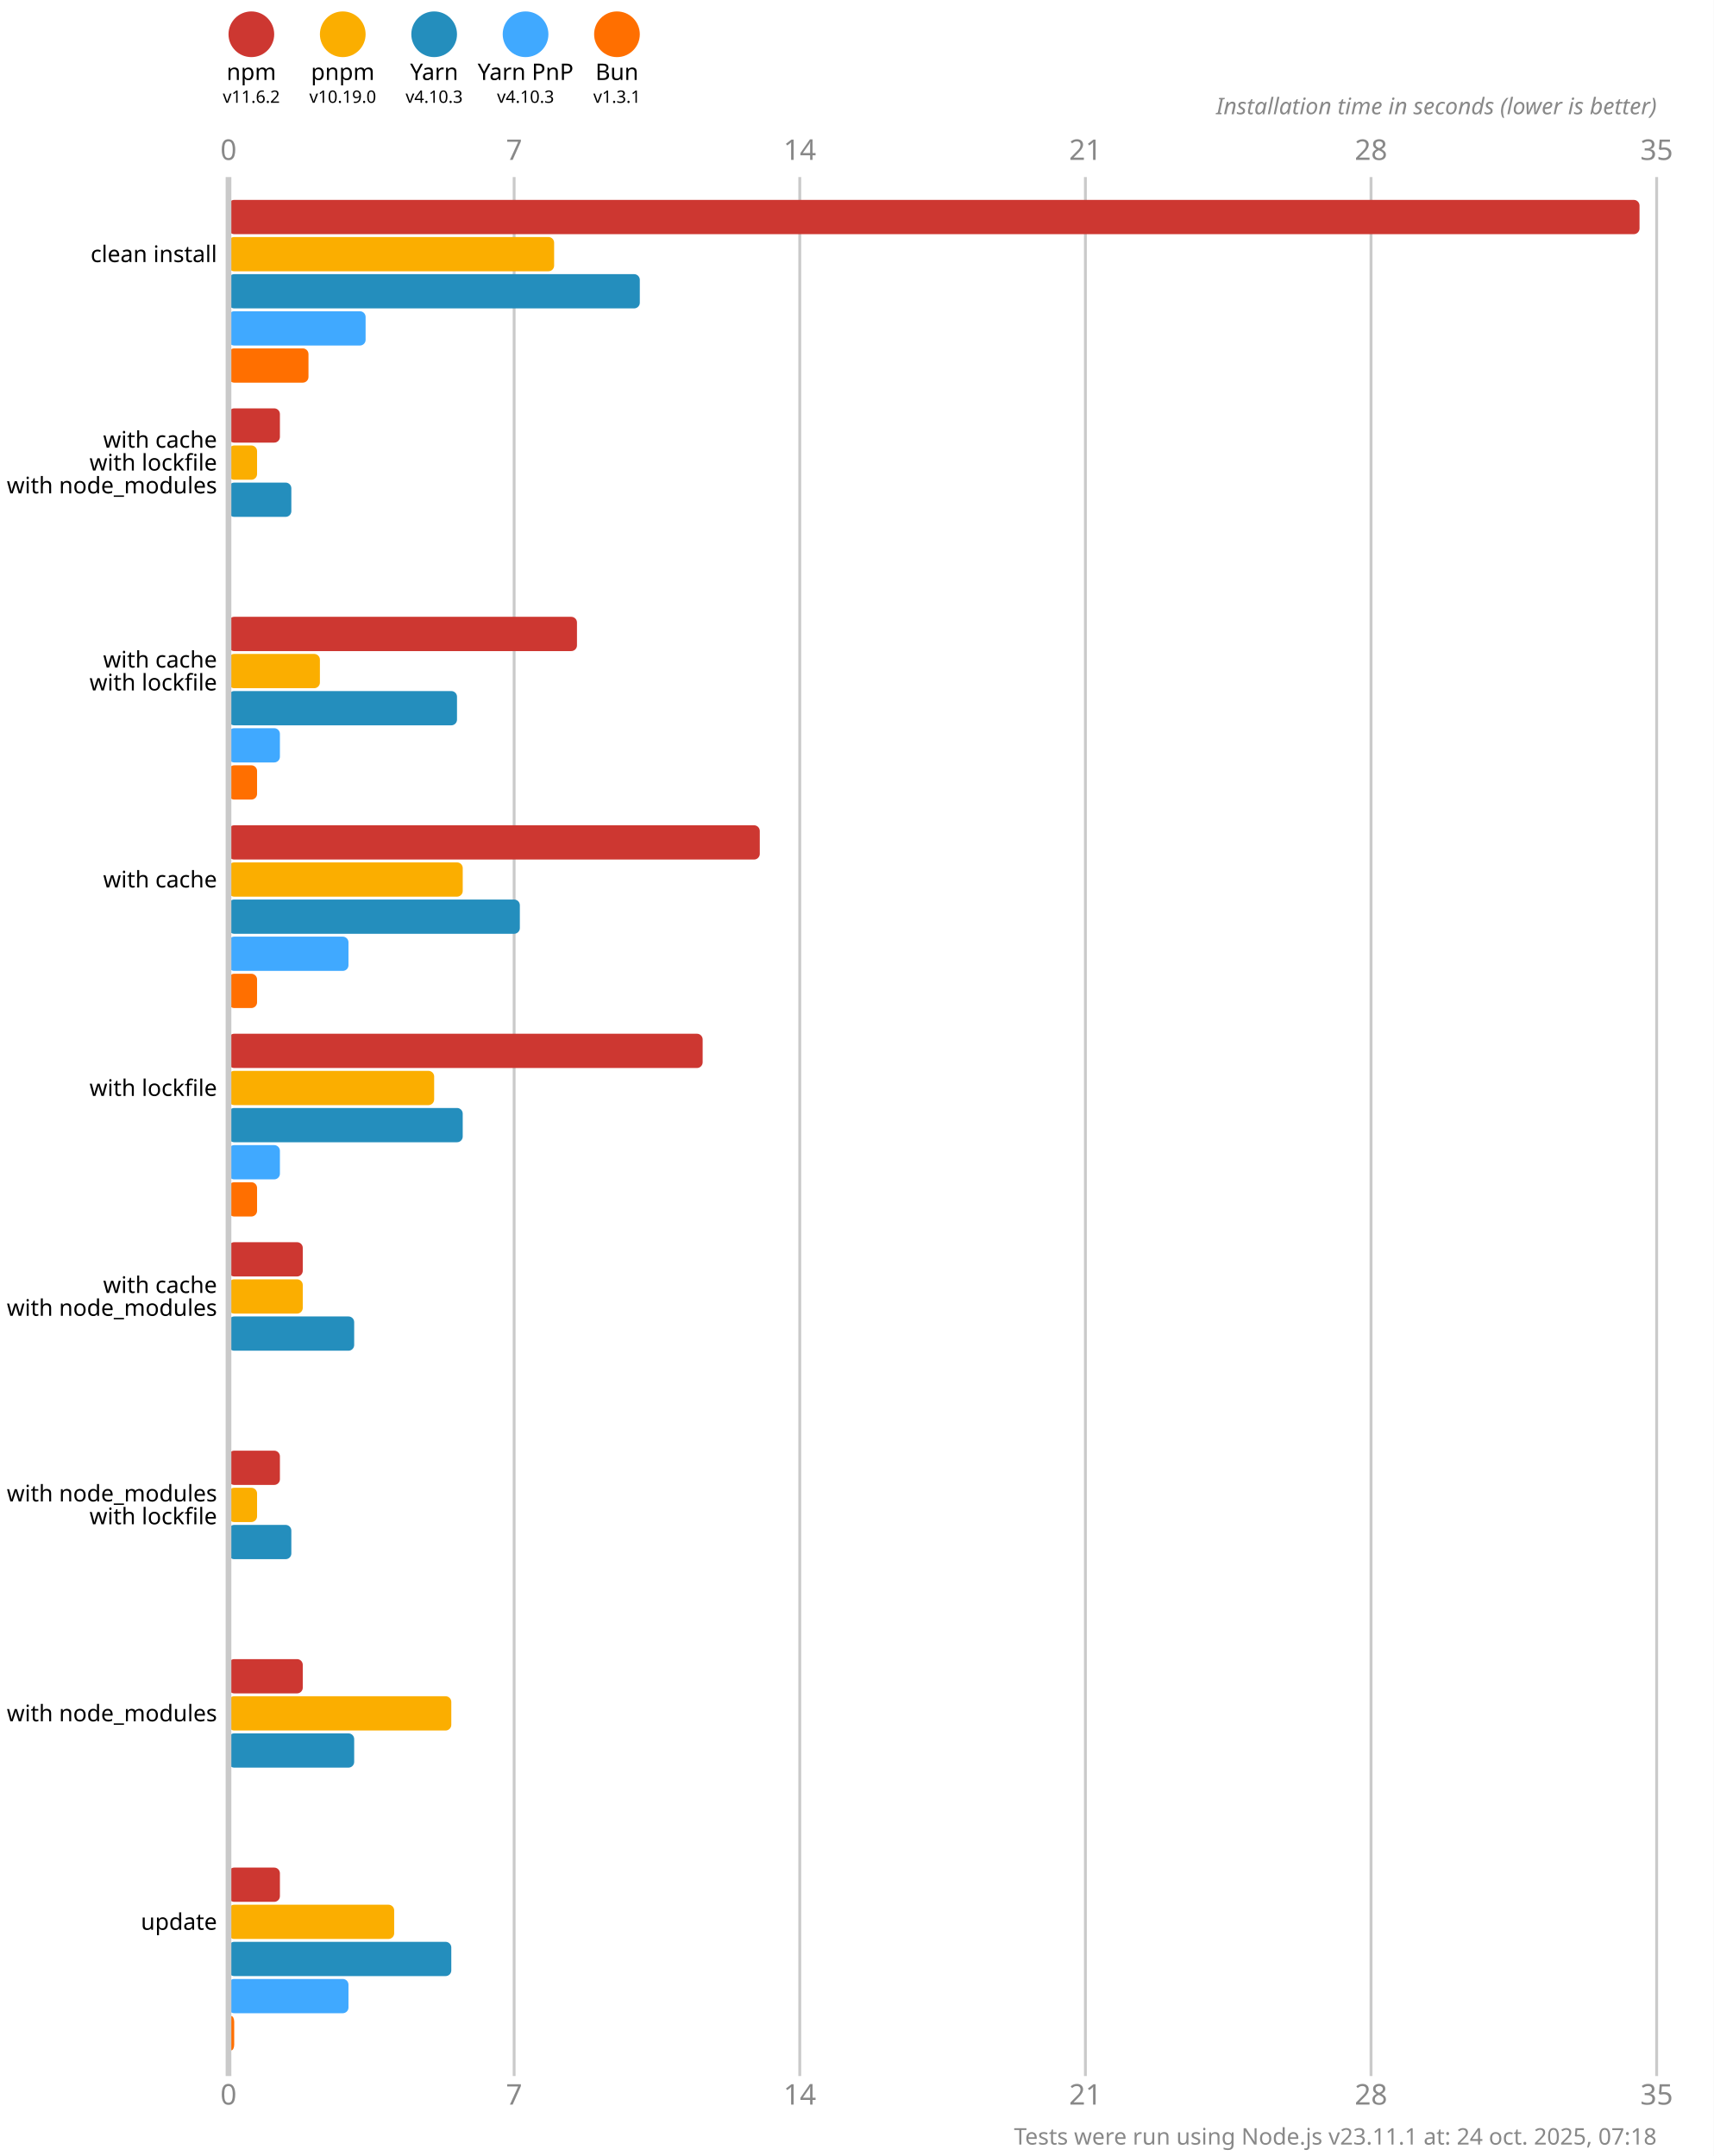
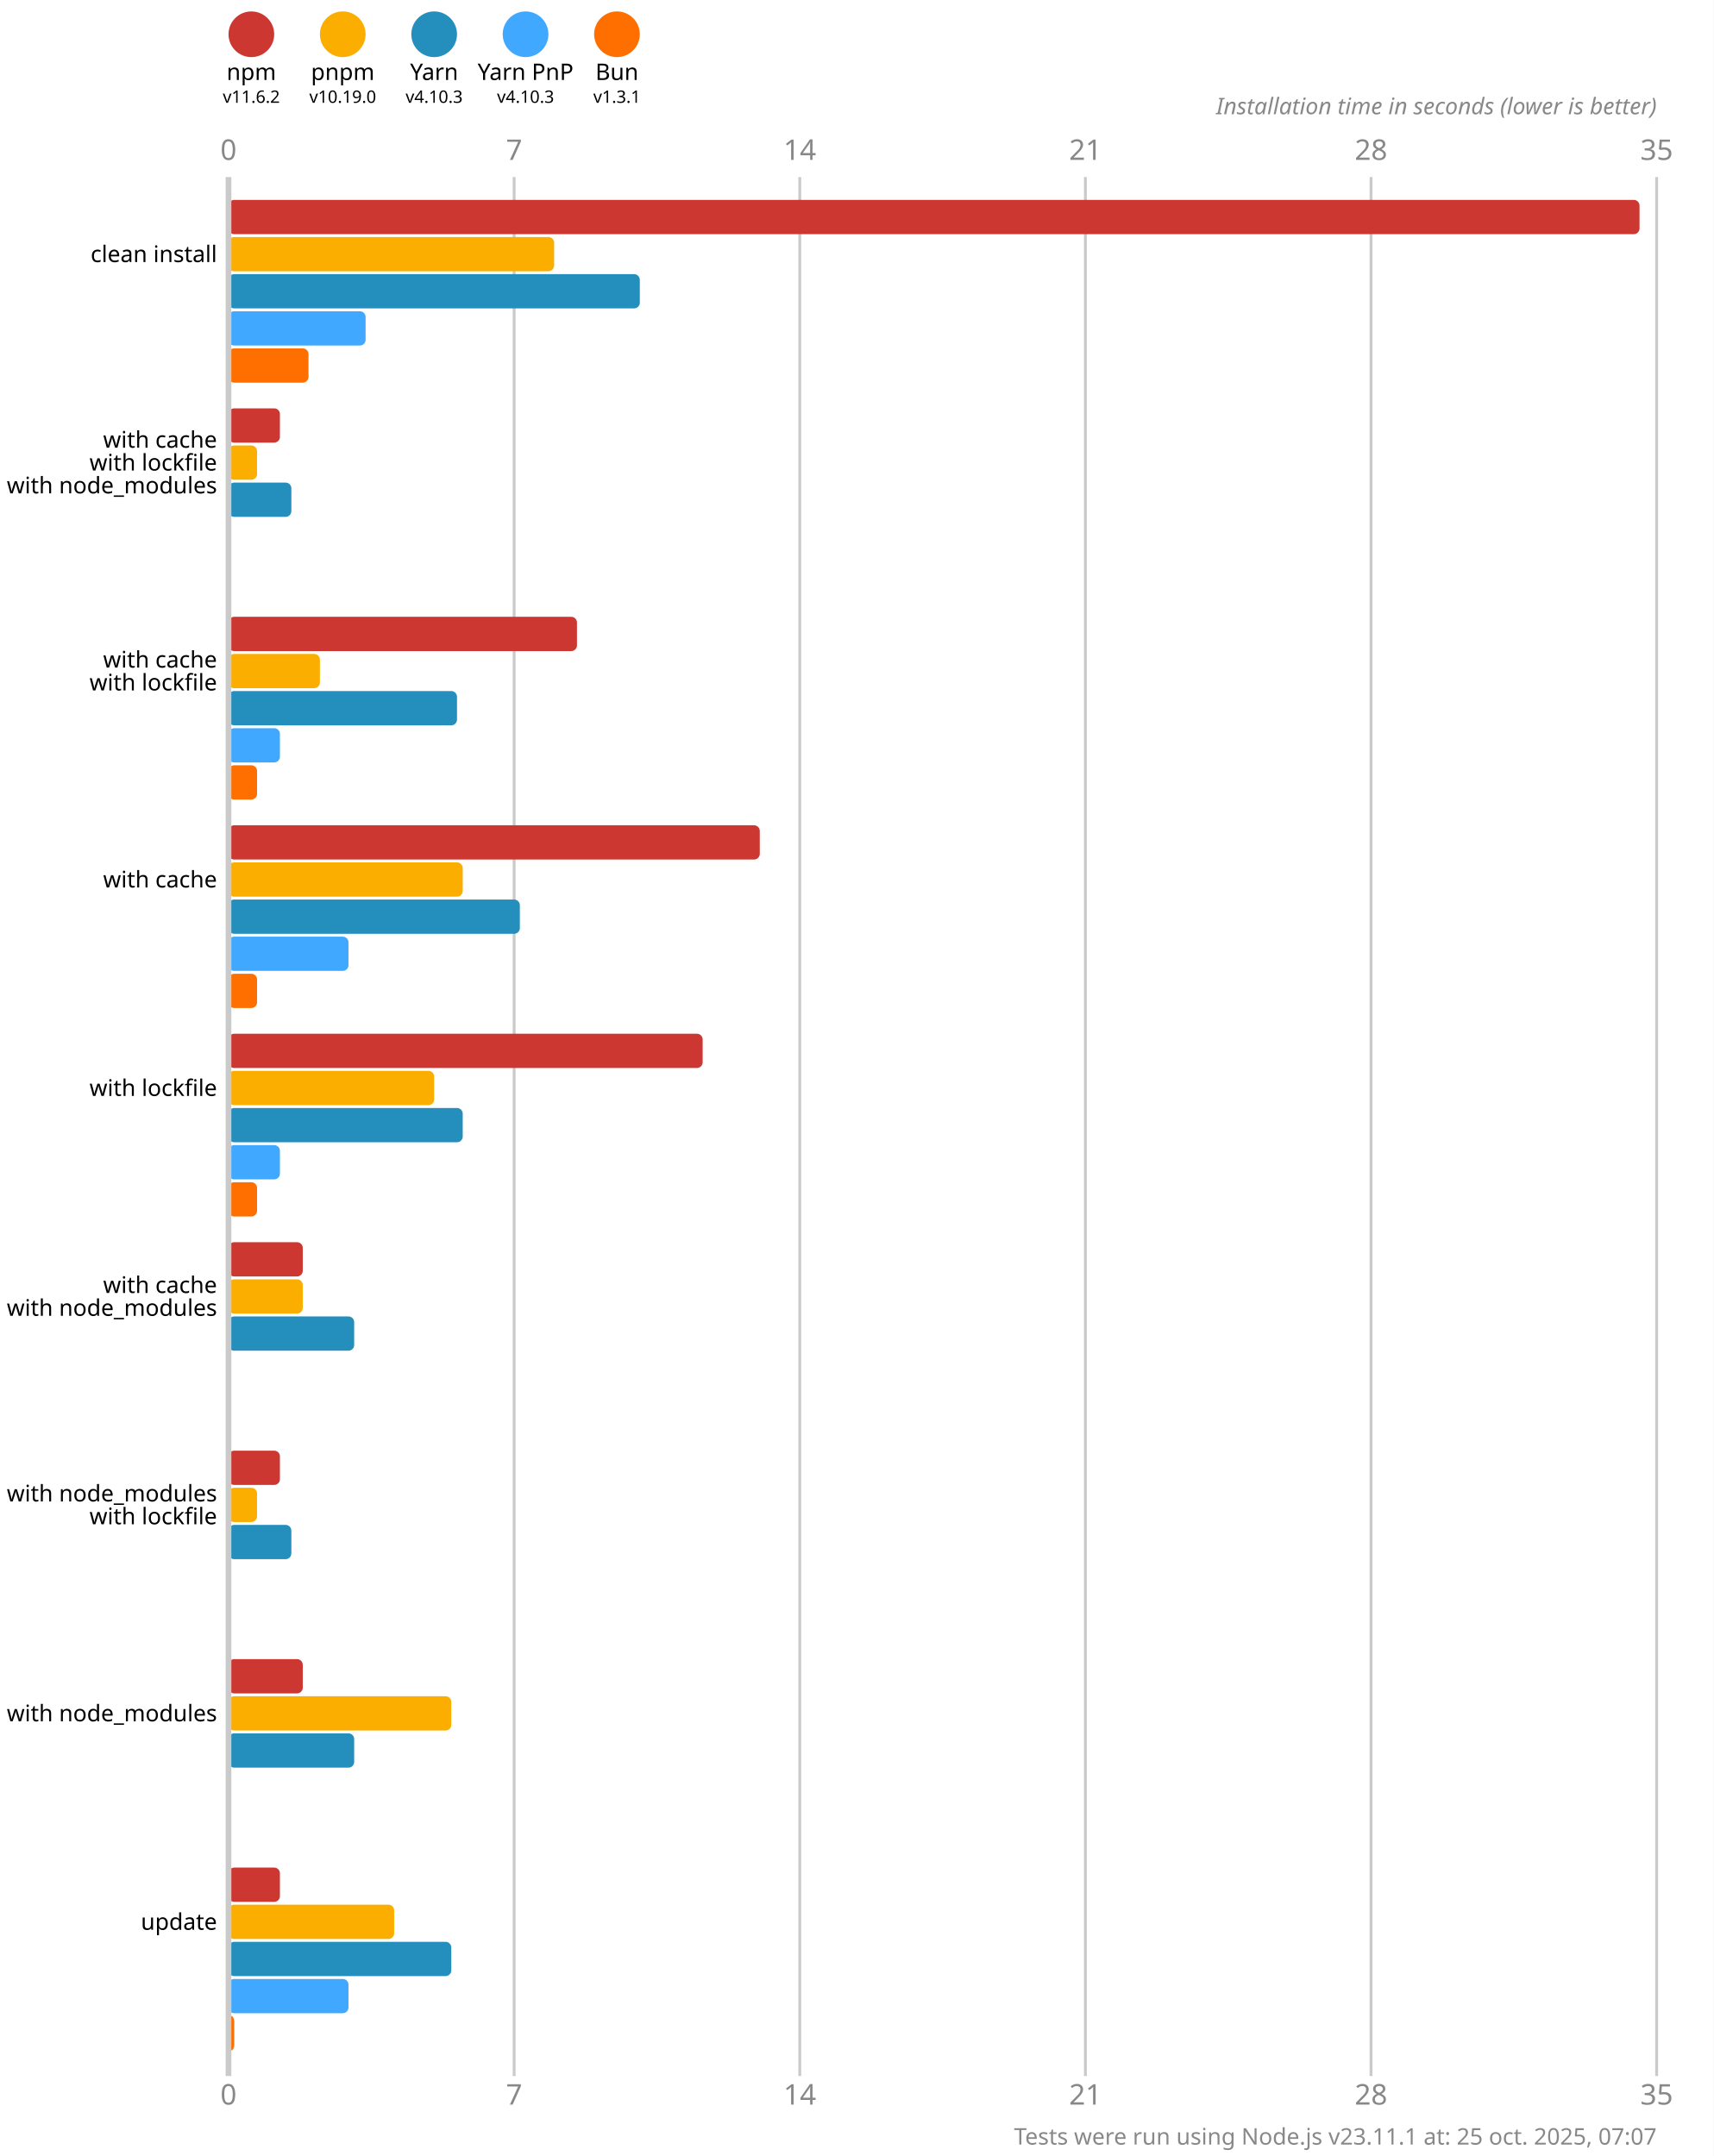
<svg xmlns="http://www.w3.org/2000/svg" version="1.1" viewBox="0 0 300 377.5">
  <style>
    .font { font-family: sans-serif; }
    .s3 { font-size: 3px; }
    .s4 { font-size: 4px; }
    .s5 { font-size: 5px; }
    .line { stroke: #cacaca; }
    .width { stroke-width: 0.5; }
    .text { fill: #888; }
  </style>
  <rect x="0" y="0" width="300" height="377.5" fill="#fff" />
  <circle cx="44" cy="6" r="4" fill="#cd3731" />
  <text x="44" y="14" class="font s4" text-anchor="middle">npm</text>
  <text x="44" y="18" class="font s3" text-anchor="middle">v11.6.2</text>
  <circle cx="60" cy="6" r="4" fill="#fbae00" />
  <text x="60" y="14" class="font s4" text-anchor="middle">pnpm</text>
  <text x="60" y="18" class="font s3" text-anchor="middle">v10.19.0</text>
  <circle cx="76" cy="6" r="4" fill="#248ebd" />
  <text x="76" y="14" class="font s4" text-anchor="middle">Yarn</text>
  <text x="76" y="18" class="font s3" text-anchor="middle">v4.10.3</text>
  <circle cx="92" cy="6" r="4" fill="#40a9ff" />
  <text x="92" y="14" class="font s4" text-anchor="middle">Yarn PnP</text>
  <text x="92" y="18" class="font s3" text-anchor="middle">v4.10.3</text>
  <circle cx="108" cy="6" r="4" fill="#ff6f00" />
  <text x="108" y="14" class="font s4" text-anchor="middle">Bun</text>
  <text x="108" y="18" class="font s3" text-anchor="middle">v1.3.1</text>
  <text x="40" y="28" class="font s5 text" text-anchor="middle">0</text>
  <text x="40" y="368.5" class="font s5 text" text-anchor="middle">0</text>
  <line x1="90" y1="31" x2="90" y2="363.5" class="line width" />
  <text x="90" y="28" class="font s5 text" text-anchor="middle">7</text>
  <text x="90" y="368.5" class="font s5 text" text-anchor="middle">7</text>
  <line x1="140" y1="31" x2="140" y2="363.5" class="line width" />
  <text x="140" y="28" class="font s5 text" text-anchor="middle">14</text>
  <text x="140" y="368.5" class="font s5 text" text-anchor="middle">14</text>
  <line x1="190" y1="31" x2="190" y2="363.5" class="line width" />
  <text x="190" y="28" class="font s5 text" text-anchor="middle">21</text>
  <text x="190" y="368.5" class="font s5 text" text-anchor="middle">21</text>
  <line x1="240" y1="31" x2="240" y2="363.5" class="line width" />
  <text x="240" y="28" class="font s5 text" text-anchor="middle">28</text>
  <text x="240" y="368.5" class="font s5 text" text-anchor="middle">28</text>
  <line x1="290" y1="31" x2="290" y2="363.5" class="line width" />
  <text x="290" y="28" class="font s5 text" text-anchor="middle">35</text>
  <text x="290" y="368.5" class="font s5 text" text-anchor="middle">35</text>
  <text x="290" y="20" class="font s4 text" font-style="italic" text-anchor="end">Installation time in seconds (lower is better)</text>
  <rect x="40" y="35" width="247" height="6" fill="#cd3731" rx="1" ry="1" />
  <rect x="40" y="41.5" width="57" height="6" fill="#fbae00" rx="1" ry="1" />
  <rect x="40" y="48" width="72" height="6" fill="#248ebd" rx="1" ry="1" />
  <rect x="40" y="54.5" width="24" height="6" fill="#40a9ff" rx="1" ry="1" />
  <rect x="40" y="61" width="14" height="6" fill="#ff6f00" rx="1" ry="1" />
  <rect x="40" y="71.5" width="9" height="6" fill="#cd3731" rx="1" ry="1" />
  <rect x="40" y="78" width="5" height="6" fill="#fbae00" rx="1" ry="1" />
  <rect x="40" y="84.5" width="11" height="6" fill="#248ebd" rx="1" ry="1" />
  <rect x="40" y="91" width="0" height="6" fill="#40a9ff" rx="1" ry="1" />
  <rect x="40" y="97.5" width="0" height="6" fill="#ff6f00" rx="1" ry="1" />
  <rect x="40" y="108" width="61" height="6" fill="#cd3731" rx="1" ry="1" />
  <rect x="40" y="114.5" width="16" height="6" fill="#fbae00" rx="1" ry="1" />
  <rect x="40" y="121" width="40" height="6" fill="#248ebd" rx="1" ry="1" />
  <rect x="40" y="127.5" width="9" height="6" fill="#40a9ff" rx="1" ry="1" />
  <rect x="40" y="134" width="5" height="6" fill="#ff6f00" rx="1" ry="1" />
  <rect x="40" y="144.5" width="93" height="6" fill="#cd3731" rx="1" ry="1" />
  <rect x="40" y="151" width="41" height="6" fill="#fbae00" rx="1" ry="1" />
  <rect x="40" y="157.5" width="51" height="6" fill="#248ebd" rx="1" ry="1" />
  <rect x="40" y="164" width="21" height="6" fill="#40a9ff" rx="1" ry="1" />
  <rect x="40" y="170.5" width="5" height="6" fill="#ff6f00" rx="1" ry="1" />
  <rect x="40" y="181" width="83" height="6" fill="#cd3731" rx="1" ry="1" />
  <rect x="40" y="187.5" width="36" height="6" fill="#fbae00" rx="1" ry="1" />
  <rect x="40" y="194" width="41" height="6" fill="#248ebd" rx="1" ry="1" />
  <rect x="40" y="200.5" width="9" height="6" fill="#40a9ff" rx="1" ry="1" />
  <rect x="40" y="207" width="5" height="6" fill="#ff6f00" rx="1" ry="1" />
  <rect x="40" y="217.5" width="13" height="6" fill="#cd3731" rx="1" ry="1" />
  <rect x="40" y="224" width="13" height="6" fill="#fbae00" rx="1" ry="1" />
  <rect x="40" y="230.5" width="22" height="6" fill="#248ebd" rx="1" ry="1" />
  <rect x="40" y="237" width="0" height="6" fill="#40a9ff" rx="1" ry="1" />
  <rect x="40" y="243.5" width="0" height="6" fill="#ff6f00" rx="1" ry="1" />
  <rect x="40" y="254" width="9" height="6" fill="#cd3731" rx="1" ry="1" />
  <rect x="40" y="260.5" width="5" height="6" fill="#fbae00" rx="1" ry="1" />
  <rect x="40" y="267" width="11" height="6" fill="#248ebd" rx="1" ry="1" />
  <rect x="40" y="273.5" width="0" height="6" fill="#40a9ff" rx="1" ry="1" />
  <rect x="40" y="280" width="0" height="6" fill="#ff6f00" rx="1" ry="1" />
  <rect x="40" y="290.5" width="13" height="6" fill="#cd3731" rx="1" ry="1" />
  <rect x="40" y="297" width="39" height="6" fill="#fbae00" rx="1" ry="1" />
  <rect x="40" y="303.5" width="22" height="6" fill="#248ebd" rx="1" ry="1" />
  <rect x="40" y="310" width="0" height="6" fill="#40a9ff" rx="1" ry="1" />
  <rect x="40" y="316.5" width="0" height="6" fill="#ff6f00" rx="1" ry="1" />
  <rect x="40" y="327" width="9" height="6" fill="#cd3731" rx="1" ry="1" />
  <rect x="40" y="333.5" width="29" height="6" fill="#fbae00" rx="1" ry="1" />
  <rect x="40" y="340" width="39" height="6" fill="#248ebd" rx="1" ry="1" />
  <rect x="40" y="346.5" width="21" height="6" fill="#40a9ff" rx="1" ry="1" />
  <rect x="40" y="353" width="1" height="6" fill="#ff6f00" rx="1" ry="1" />
  <line x1="40" y1="31" x2="40" y2="363.5" class="line" />
  <text x="38" y="44.5" class="font s4" dominant-baseline="middle" text-anchor="end">clean install</text>
  <text x="38" y="77" class="font s4" dominant-baseline="middle" text-anchor="end">with cache</text>
  <text x="38" y="81" class="font s4" dominant-baseline="middle" text-anchor="end">with lockfile</text>
  <text x="38" y="85" class="font s4" dominant-baseline="middle" text-anchor="end">with node_modules</text>
  <text x="38" y="115.5" class="font s4" dominant-baseline="middle" text-anchor="end">with cache</text>
  <text x="38" y="119.5" class="font s4" dominant-baseline="middle" text-anchor="end">with lockfile</text>
  <text x="38" y="154" class="font s4" dominant-baseline="middle" text-anchor="end">with cache</text>
  <text x="38" y="190.5" class="font s4" dominant-baseline="middle" text-anchor="end">with lockfile</text>
  <text x="38" y="225" class="font s4" dominant-baseline="middle" text-anchor="end">with cache</text>
  <text x="38" y="229" class="font s4" dominant-baseline="middle" text-anchor="end">with node_modules</text>
  <text x="38" y="261.5" class="font s4" dominant-baseline="middle" text-anchor="end">with node_modules</text>
  <text x="38" y="265.5" class="font s4" dominant-baseline="middle" text-anchor="end">with lockfile</text>
  <text x="38" y="300" class="font s4" dominant-baseline="middle" text-anchor="end">with node_modules</text>
  <text x="38" y="336.5" class="font s4" dominant-baseline="middle" text-anchor="end">update</text>
-   <text x="290" y="375.5" class="font s4 text" text-anchor="end">Tests were run using Node.js v23.11.1 at: 24 oct. 2025, 07:18</text>
+   <text x="290" y="375.5" class="font s4 text" text-anchor="end">Tests were run using Node.js v23.11.1 at: 25 oct. 2025, 07:07</text>
</svg>
